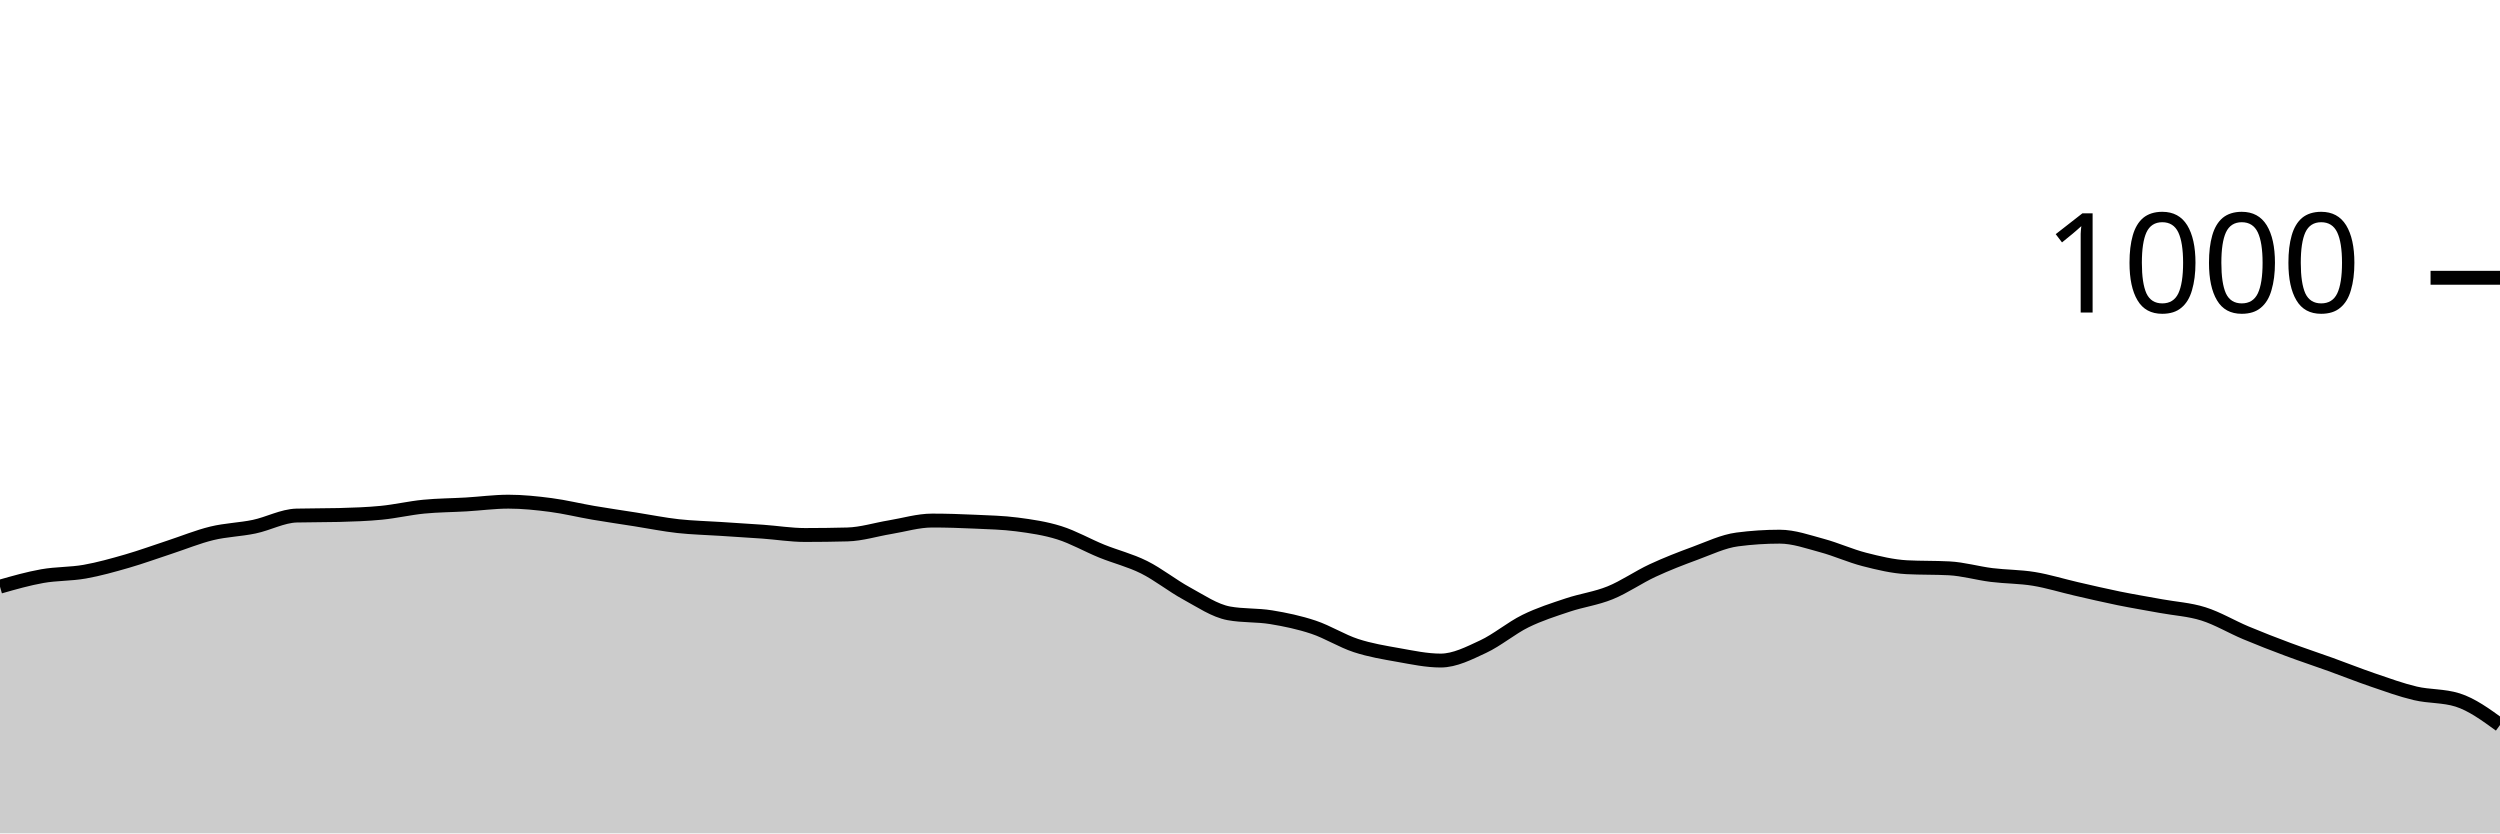
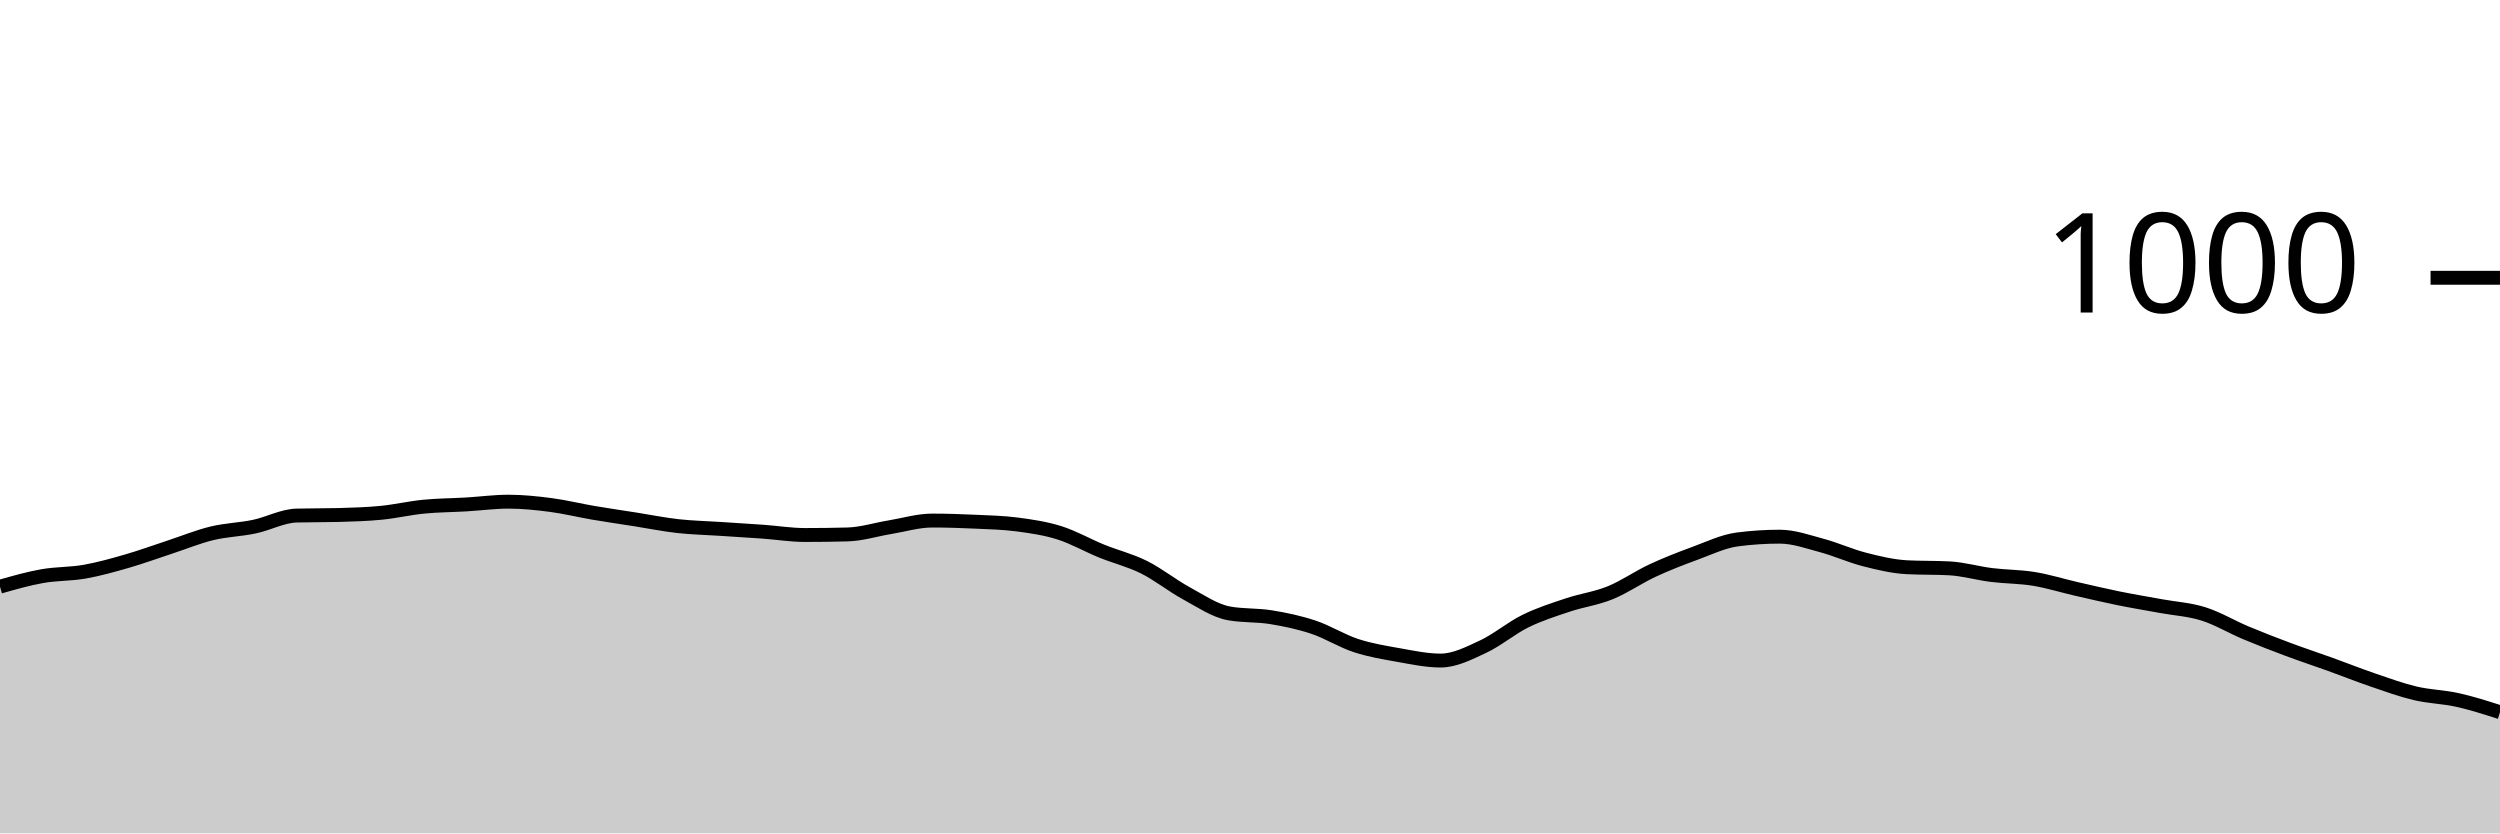
<svg xmlns="http://www.w3.org/2000/svg" viewBox="0 0 180 60">
  <g transform="translate(0,20)">
-     <path class="area" fill="rgba(0, 0, 0, 0.2)" d="M0,22.24C1.017,21.95,2.034,21.66,3.051,21.48C4.068,21.3,5.085,21.34,6.102,21.16C7.119,20.98,8.136,20.693,9.153,20.4C10.169,20.107,11.186,19.733,12.203,19.4C13.22,19.067,14.237,18.647,15.254,18.4C16.271,18.153,17.288,18.133,18.305,17.92C19.322,17.707,20.339,17.147,21.356,17.12C22.373,17.093,23.39,17.107,24.407,17.08C25.424,17.053,26.441,17.02,27.458,16.92C28.475,16.82,29.492,16.58,30.508,16.48C31.525,16.38,32.542,16.38,33.559,16.32C34.576,16.26,35.593,16.12,36.61,16.12C37.627,16.12,38.644,16.227,39.661,16.36C40.678,16.493,41.695,16.747,42.712,16.92C43.729,17.093,44.746,17.24,45.763,17.4C46.78,17.56,47.797,17.767,48.814,17.88C49.831,17.993,50.847,18.013,51.864,18.08C52.881,18.147,53.898,18.207,54.915,18.28C55.932,18.353,56.949,18.52,57.966,18.52C58.983,18.52,60,18.507,61.017,18.48C62.034,18.453,63.051,18.127,64.068,17.96C65.085,17.793,66.102,17.48,67.119,17.48C68.136,17.48,69.153,17.513,70.169,17.56C71.186,17.607,72.203,17.627,73.22,17.76C74.237,17.893,75.254,18.04,76.271,18.36C77.288,18.68,78.305,19.267,79.322,19.68C80.339,20.093,81.356,20.333,82.373,20.84C83.39,21.347,84.407,22.167,85.424,22.72C86.441,23.273,87.458,23.973,88.475,24.16C89.492,24.347,90.508,24.273,91.525,24.44C92.542,24.607,93.559,24.82,94.576,25.16C95.593,25.5,96.61,26.147,97.627,26.48C98.644,26.813,99.661,26.98,100.678,27.16C101.695,27.34,102.712,27.56,103.729,27.56C104.746,27.56,105.763,27.033,106.78,26.56C107.797,26.087,108.814,25.22,109.831,24.72C110.847,24.22,111.864,23.9,112.881,23.56C113.898,23.22,114.915,23.093,115.932,22.68C116.949,22.267,117.966,21.553,118.983,21.08C120,20.607,121.017,20.213,122.034,19.84C123.051,19.467,124.068,18.973,125.085,18.84C126.102,18.707,127.119,18.64,128.136,18.64C129.153,18.64,130.169,19.007,131.186,19.28C132.203,19.553,133.22,20.02,134.237,20.28C135.254,20.54,136.271,20.787,137.288,20.84C138.305,20.893,139.322,20.867,140.339,20.92C141.356,20.973,142.373,21.273,143.39,21.4C144.407,21.527,145.424,21.513,146.441,21.68C147.458,21.847,148.475,22.167,149.492,22.4C150.508,22.633,151.525,22.873,152.542,23.08C153.559,23.287,154.576,23.453,155.593,23.64C156.61,23.827,157.627,23.88,158.644,24.2C159.661,24.52,160.678,25.133,161.695,25.56C162.712,25.987,163.729,26.38,164.746,26.76C165.763,27.14,166.78,27.473,167.797,27.84C168.814,28.207,169.831,28.613,170.847,28.96C171.864,29.307,172.881,29.68,173.898,29.92C174.915,30.16,175.932,30.08,176.949,30.4C177.966,30.72,178.983,31.46,180,32.2L180,40C178.983,40,177.966,40,176.949,40C175.932,40,174.915,40,173.898,40C172.881,40,171.864,40,170.847,40C169.831,40,168.814,40,167.797,40C166.78,40,165.763,40,164.746,40C163.729,40,162.712,40,161.695,40C160.678,40,159.661,40,158.644,40C157.627,40,156.61,40,155.593,40C154.576,40,153.559,40,152.542,40C151.525,40,150.508,40,149.492,40C148.475,40,147.458,40,146.441,40C145.424,40,144.407,40,143.39,40C142.373,40,141.356,40,140.339,40C139.322,40,138.305,40,137.288,40C136.271,40,135.254,40,134.237,40C133.22,40,132.203,40,131.186,40C130.169,40,129.153,40,128.136,40C127.119,40,126.102,40,125.085,40C124.068,40,123.051,40,122.034,40C121.017,40,120,40,118.983,40C117.966,40,116.949,40,115.932,40C114.915,40,113.898,40,112.881,40C111.864,40,110.847,40,109.831,40C108.814,40,107.797,40,106.78,40C105.763,40,104.746,40,103.729,40C102.712,40,101.695,40,100.678,40C99.661,40,98.644,40,97.627,40C96.61,40,95.593,40,94.576,40C93.559,40,92.542,40,91.525,40C90.508,40,89.492,40,88.475,40C87.458,40,86.441,40,85.424,40C84.407,40,83.39,40,82.373,40C81.356,40,80.339,40,79.322,40C78.305,40,77.288,40,76.271,40C75.254,40,74.237,40,73.22,40C72.203,40,71.186,40,70.169,40C69.153,40,68.136,40,67.119,40C66.102,40,65.085,40,64.068,40C63.051,40,62.034,40,61.017,40C60,40,58.983,40,57.966,40C56.949,40,55.932,40,54.915,40C53.898,40,52.881,40,51.864,40C50.847,40,49.831,40,48.814,40C47.797,40,46.78,40,45.763,40C44.746,40,43.729,40,42.712,40C41.695,40,40.678,40,39.661,40C38.644,40,37.627,40,36.61,40C35.593,40,34.576,40,33.559,40C32.542,40,31.525,40,30.508,40C29.492,40,28.475,40,27.458,40C26.441,40,25.424,40,24.407,40C23.39,40,22.373,40,21.356,40C20.339,40,19.322,40,18.305,40C17.288,40,16.271,40,15.254,40C14.237,40,13.22,40,12.203,40C11.186,40,10.169,40,9.153,40C8.136,40,7.119,40,6.102,40C5.085,40,4.068,40,3.051,40C2.034,40,1.017,40,0,40Z" />
-     <path class="line" stroke="black" fill="none" d="M0,22.24C1.017,21.95,2.034,21.66,3.051,21.48C4.068,21.3,5.085,21.34,6.102,21.16C7.119,20.98,8.136,20.693,9.153,20.4C10.169,20.107,11.186,19.733,12.203,19.4C13.22,19.067,14.237,18.647,15.254,18.4C16.271,18.153,17.288,18.133,18.305,17.92C19.322,17.707,20.339,17.147,21.356,17.12C22.373,17.093,23.39,17.107,24.407,17.08C25.424,17.053,26.441,17.02,27.458,16.92C28.475,16.82,29.492,16.58,30.508,16.48C31.525,16.38,32.542,16.38,33.559,16.32C34.576,16.26,35.593,16.12,36.61,16.12C37.627,16.12,38.644,16.227,39.661,16.36C40.678,16.493,41.695,16.747,42.712,16.92C43.729,17.093,44.746,17.24,45.763,17.4C46.78,17.56,47.797,17.767,48.814,17.88C49.831,17.993,50.847,18.013,51.864,18.08C52.881,18.147,53.898,18.207,54.915,18.28C55.932,18.353,56.949,18.52,57.966,18.52C58.983,18.52,60,18.507,61.017,18.48C62.034,18.453,63.051,18.127,64.068,17.96C65.085,17.793,66.102,17.48,67.119,17.48C68.136,17.48,69.153,17.513,70.169,17.56C71.186,17.607,72.203,17.627,73.22,17.76C74.237,17.893,75.254,18.04,76.271,18.36C77.288,18.68,78.305,19.267,79.322,19.68C80.339,20.093,81.356,20.333,82.373,20.84C83.39,21.347,84.407,22.167,85.424,22.72C86.441,23.273,87.458,23.973,88.475,24.16C89.492,24.347,90.508,24.273,91.525,24.44C92.542,24.607,93.559,24.82,94.576,25.16C95.593,25.5,96.61,26.147,97.627,26.48C98.644,26.813,99.661,26.98,100.678,27.16C101.695,27.34,102.712,27.56,103.729,27.56C104.746,27.56,105.763,27.033,106.78,26.56C107.797,26.087,108.814,25.22,109.831,24.72C110.847,24.22,111.864,23.9,112.881,23.56C113.898,23.22,114.915,23.093,115.932,22.68C116.949,22.267,117.966,21.553,118.983,21.08C120,20.607,121.017,20.213,122.034,19.84C123.051,19.467,124.068,18.973,125.085,18.84C126.102,18.707,127.119,18.64,128.136,18.64C129.153,18.64,130.169,19.007,131.186,19.28C132.203,19.553,133.22,20.02,134.237,20.28C135.254,20.54,136.271,20.787,137.288,20.84C138.305,20.893,139.322,20.867,140.339,20.92C141.356,20.973,142.373,21.273,143.39,21.4C144.407,21.527,145.424,21.513,146.441,21.68C147.458,21.847,148.475,22.167,149.492,22.4C150.508,22.633,151.525,22.873,152.542,23.08C153.559,23.287,154.576,23.453,155.593,23.64C156.61,23.827,157.627,23.88,158.644,24.2C159.661,24.52,160.678,25.133,161.695,25.56C162.712,25.987,163.729,26.38,164.746,26.76C165.763,27.14,166.78,27.473,167.797,27.84C168.814,28.207,169.831,28.613,170.847,28.96C171.864,29.307,172.881,29.68,173.898,29.92C174.915,30.16,175.932,30.08,176.949,30.4C177.966,30.72,178.983,31.46,180,32.2" />
+     <path class="area" fill="rgba(0, 0, 0, 0.2)" d="M0,22.24C1.017,21.95,2.034,21.66,3.051,21.48C4.068,21.3,5.085,21.34,6.102,21.16C7.119,20.98,8.136,20.693,9.153,20.4C10.169,20.107,11.186,19.733,12.203,19.4C13.22,19.067,14.237,18.647,15.254,18.4C16.271,18.153,17.288,18.133,18.305,17.92C19.322,17.707,20.339,17.147,21.356,17.12C22.373,17.093,23.39,17.107,24.407,17.08C25.424,17.053,26.441,17.02,27.458,16.92C28.475,16.82,29.492,16.58,30.508,16.48C31.525,16.38,32.542,16.38,33.559,16.32C34.576,16.26,35.593,16.12,36.61,16.12C37.627,16.12,38.644,16.227,39.661,16.36C40.678,16.493,41.695,16.747,42.712,16.92C43.729,17.093,44.746,17.24,45.763,17.4C46.78,17.56,47.797,17.767,48.814,17.88C49.831,17.993,50.847,18.013,51.864,18.08C52.881,18.147,53.898,18.207,54.915,18.28C55.932,18.353,56.949,18.52,57.966,18.52C58.983,18.52,60,18.507,61.017,18.48C62.034,18.453,63.051,18.127,64.068,17.96C65.085,17.793,66.102,17.48,67.119,17.48C68.136,17.48,69.153,17.513,70.169,17.56C71.186,17.607,72.203,17.627,73.22,17.76C74.237,17.893,75.254,18.04,76.271,18.36C77.288,18.68,78.305,19.267,79.322,19.68C80.339,20.093,81.356,20.333,82.373,20.84C83.39,21.347,84.407,22.167,85.424,22.72C86.441,23.273,87.458,23.973,88.475,24.16C89.492,24.347,90.508,24.273,91.525,24.44C92.542,24.607,93.559,24.82,94.576,25.16C95.593,25.5,96.61,26.147,97.627,26.48C98.644,26.813,99.661,26.98,100.678,27.16C101.695,27.34,102.712,27.56,103.729,27.56C104.746,27.56,105.763,27.033,106.78,26.56C107.797,26.087,108.814,25.22,109.831,24.72C110.847,24.22,111.864,23.9,112.881,23.56C113.898,23.22,114.915,23.093,115.932,22.68C116.949,22.267,117.966,21.553,118.983,21.08C120,20.607,121.017,20.213,122.034,19.84C123.051,19.467,124.068,18.973,125.085,18.84C126.102,18.707,127.119,18.64,128.136,18.64C129.153,18.64,130.169,19.007,131.186,19.28C132.203,19.553,133.22,20.02,134.237,20.28C135.254,20.54,136.271,20.787,137.288,20.84C138.305,20.893,139.322,20.867,140.339,20.92C141.356,20.973,142.373,21.273,143.39,21.4C144.407,21.527,145.424,21.513,146.441,21.68C147.458,21.847,148.475,22.167,149.492,22.4C150.508,22.633,151.525,22.873,152.542,23.08C153.559,23.287,154.576,23.453,155.593,23.64C156.61,23.827,157.627,23.88,158.644,24.2C159.661,24.52,160.678,25.133,161.695,25.56C162.712,25.987,163.729,26.38,164.746,26.76C165.763,27.14,166.78,27.473,167.797,27.84C168.814,28.207,169.831,28.613,170.847,28.96C171.864,29.307,172.881,29.68,173.898,29.92C174.915,30.16,175.932,30.173,176.949,30.4C177.966,30.627,178.983,30.953,180,31.28L180,40C178.983,40,177.966,40,176.949,40C175.932,40,174.915,40,173.898,40C172.881,40,171.864,40,170.847,40C169.831,40,168.814,40,167.797,40C166.78,40,165.763,40,164.746,40C163.729,40,162.712,40,161.695,40C160.678,40,159.661,40,158.644,40C157.627,40,156.61,40,155.593,40C154.576,40,153.559,40,152.542,40C151.525,40,150.508,40,149.492,40C148.475,40,147.458,40,146.441,40C145.424,40,144.407,40,143.39,40C142.373,40,141.356,40,140.339,40C139.322,40,138.305,40,137.288,40C136.271,40,135.254,40,134.237,40C133.22,40,132.203,40,131.186,40C130.169,40,129.153,40,128.136,40C127.119,40,126.102,40,125.085,40C124.068,40,123.051,40,122.034,40C121.017,40,120,40,118.983,40C117.966,40,116.949,40,115.932,40C114.915,40,113.898,40,112.881,40C111.864,40,110.847,40,109.831,40C108.814,40,107.797,40,106.78,40C105.763,40,104.746,40,103.729,40C102.712,40,101.695,40,100.678,40C99.661,40,98.644,40,97.627,40C96.61,40,95.593,40,94.576,40C93.559,40,92.542,40,91.525,40C90.508,40,89.492,40,88.475,40C87.458,40,86.441,40,85.424,40C84.407,40,83.39,40,82.373,40C81.356,40,80.339,40,79.322,40C78.305,40,77.288,40,76.271,40C75.254,40,74.237,40,73.22,40C72.203,40,71.186,40,70.169,40C69.153,40,68.136,40,67.119,40C66.102,40,65.085,40,64.068,40C63.051,40,62.034,40,61.017,40C60,40,58.983,40,57.966,40C56.949,40,55.932,40,54.915,40C53.898,40,52.881,40,51.864,40C50.847,40,49.831,40,48.814,40C47.797,40,46.78,40,45.763,40C44.746,40,43.729,40,42.712,40C41.695,40,40.678,40,39.661,40C38.644,40,37.627,40,36.61,40C35.593,40,34.576,40,33.559,40C32.542,40,31.525,40,30.508,40C29.492,40,28.475,40,27.458,40C26.441,40,25.424,40,24.407,40C23.39,40,22.373,40,21.356,40C20.339,40,19.322,40,18.305,40C17.288,40,16.271,40,15.254,40C14.237,40,13.22,40,12.203,40C11.186,40,10.169,40,9.153,40C8.136,40,7.119,40,6.102,40C5.085,40,4.068,40,3.051,40C2.034,40,1.017,40,0,40Z" />
+     <path class="line" stroke="black" fill="none" d="M0,22.24C1.017,21.95,2.034,21.66,3.051,21.48C4.068,21.3,5.085,21.34,6.102,21.16C7.119,20.98,8.136,20.693,9.153,20.4C10.169,20.107,11.186,19.733,12.203,19.4C13.22,19.067,14.237,18.647,15.254,18.4C16.271,18.153,17.288,18.133,18.305,17.92C19.322,17.707,20.339,17.147,21.356,17.12C22.373,17.093,23.39,17.107,24.407,17.08C25.424,17.053,26.441,17.02,27.458,16.92C28.475,16.82,29.492,16.58,30.508,16.48C31.525,16.38,32.542,16.38,33.559,16.32C34.576,16.26,35.593,16.12,36.61,16.12C37.627,16.12,38.644,16.227,39.661,16.36C40.678,16.493,41.695,16.747,42.712,16.92C43.729,17.093,44.746,17.24,45.763,17.4C46.78,17.56,47.797,17.767,48.814,17.88C49.831,17.993,50.847,18.013,51.864,18.08C52.881,18.147,53.898,18.207,54.915,18.28C55.932,18.353,56.949,18.52,57.966,18.52C58.983,18.52,60,18.507,61.017,18.48C62.034,18.453,63.051,18.127,64.068,17.96C65.085,17.793,66.102,17.48,67.119,17.48C68.136,17.48,69.153,17.513,70.169,17.56C71.186,17.607,72.203,17.627,73.22,17.76C74.237,17.893,75.254,18.04,76.271,18.36C77.288,18.68,78.305,19.267,79.322,19.68C80.339,20.093,81.356,20.333,82.373,20.84C83.39,21.347,84.407,22.167,85.424,22.72C86.441,23.273,87.458,23.973,88.475,24.16C89.492,24.347,90.508,24.273,91.525,24.44C92.542,24.607,93.559,24.82,94.576,25.16C95.593,25.5,96.61,26.147,97.627,26.48C98.644,26.813,99.661,26.98,100.678,27.16C101.695,27.34,102.712,27.56,103.729,27.56C104.746,27.56,105.763,27.033,106.78,26.56C107.797,26.087,108.814,25.22,109.831,24.72C110.847,24.22,111.864,23.9,112.881,23.56C113.898,23.22,114.915,23.093,115.932,22.68C116.949,22.267,117.966,21.553,118.983,21.08C120,20.607,121.017,20.213,122.034,19.84C123.051,19.467,124.068,18.973,125.085,18.84C126.102,18.707,127.119,18.64,128.136,18.64C129.153,18.64,130.169,19.007,131.186,19.28C132.203,19.553,133.22,20.02,134.237,20.28C135.254,20.54,136.271,20.787,137.288,20.84C138.305,20.893,139.322,20.867,140.339,20.92C141.356,20.973,142.373,21.273,143.39,21.4C144.407,21.527,145.424,21.513,146.441,21.68C147.458,21.847,148.475,22.167,149.492,22.4C150.508,22.633,151.525,22.873,152.542,23.08C153.559,23.287,154.576,23.453,155.593,23.64C156.61,23.827,157.627,23.88,158.644,24.2C159.661,24.52,160.678,25.133,161.695,25.56C162.712,25.987,163.729,26.38,164.746,26.76C165.763,27.14,166.78,27.473,167.797,27.84C168.814,28.207,169.831,28.613,170.847,28.96C171.864,29.307,172.881,29.68,173.898,29.92C174.915,30.16,175.932,30.173,176.949,30.4C177.966,30.627,178.983,30.953,180,31.28" />
    <path class="axis-ceiling" stroke-width="1" stroke="black" fill="none" d="M175,0L180,0" />
    <text class="axis-ceiling-label" font-family="sans-serif" text-anchor="end" font-size="10px" x="170" y="2.5">1000</text>
  </g>
</svg>
